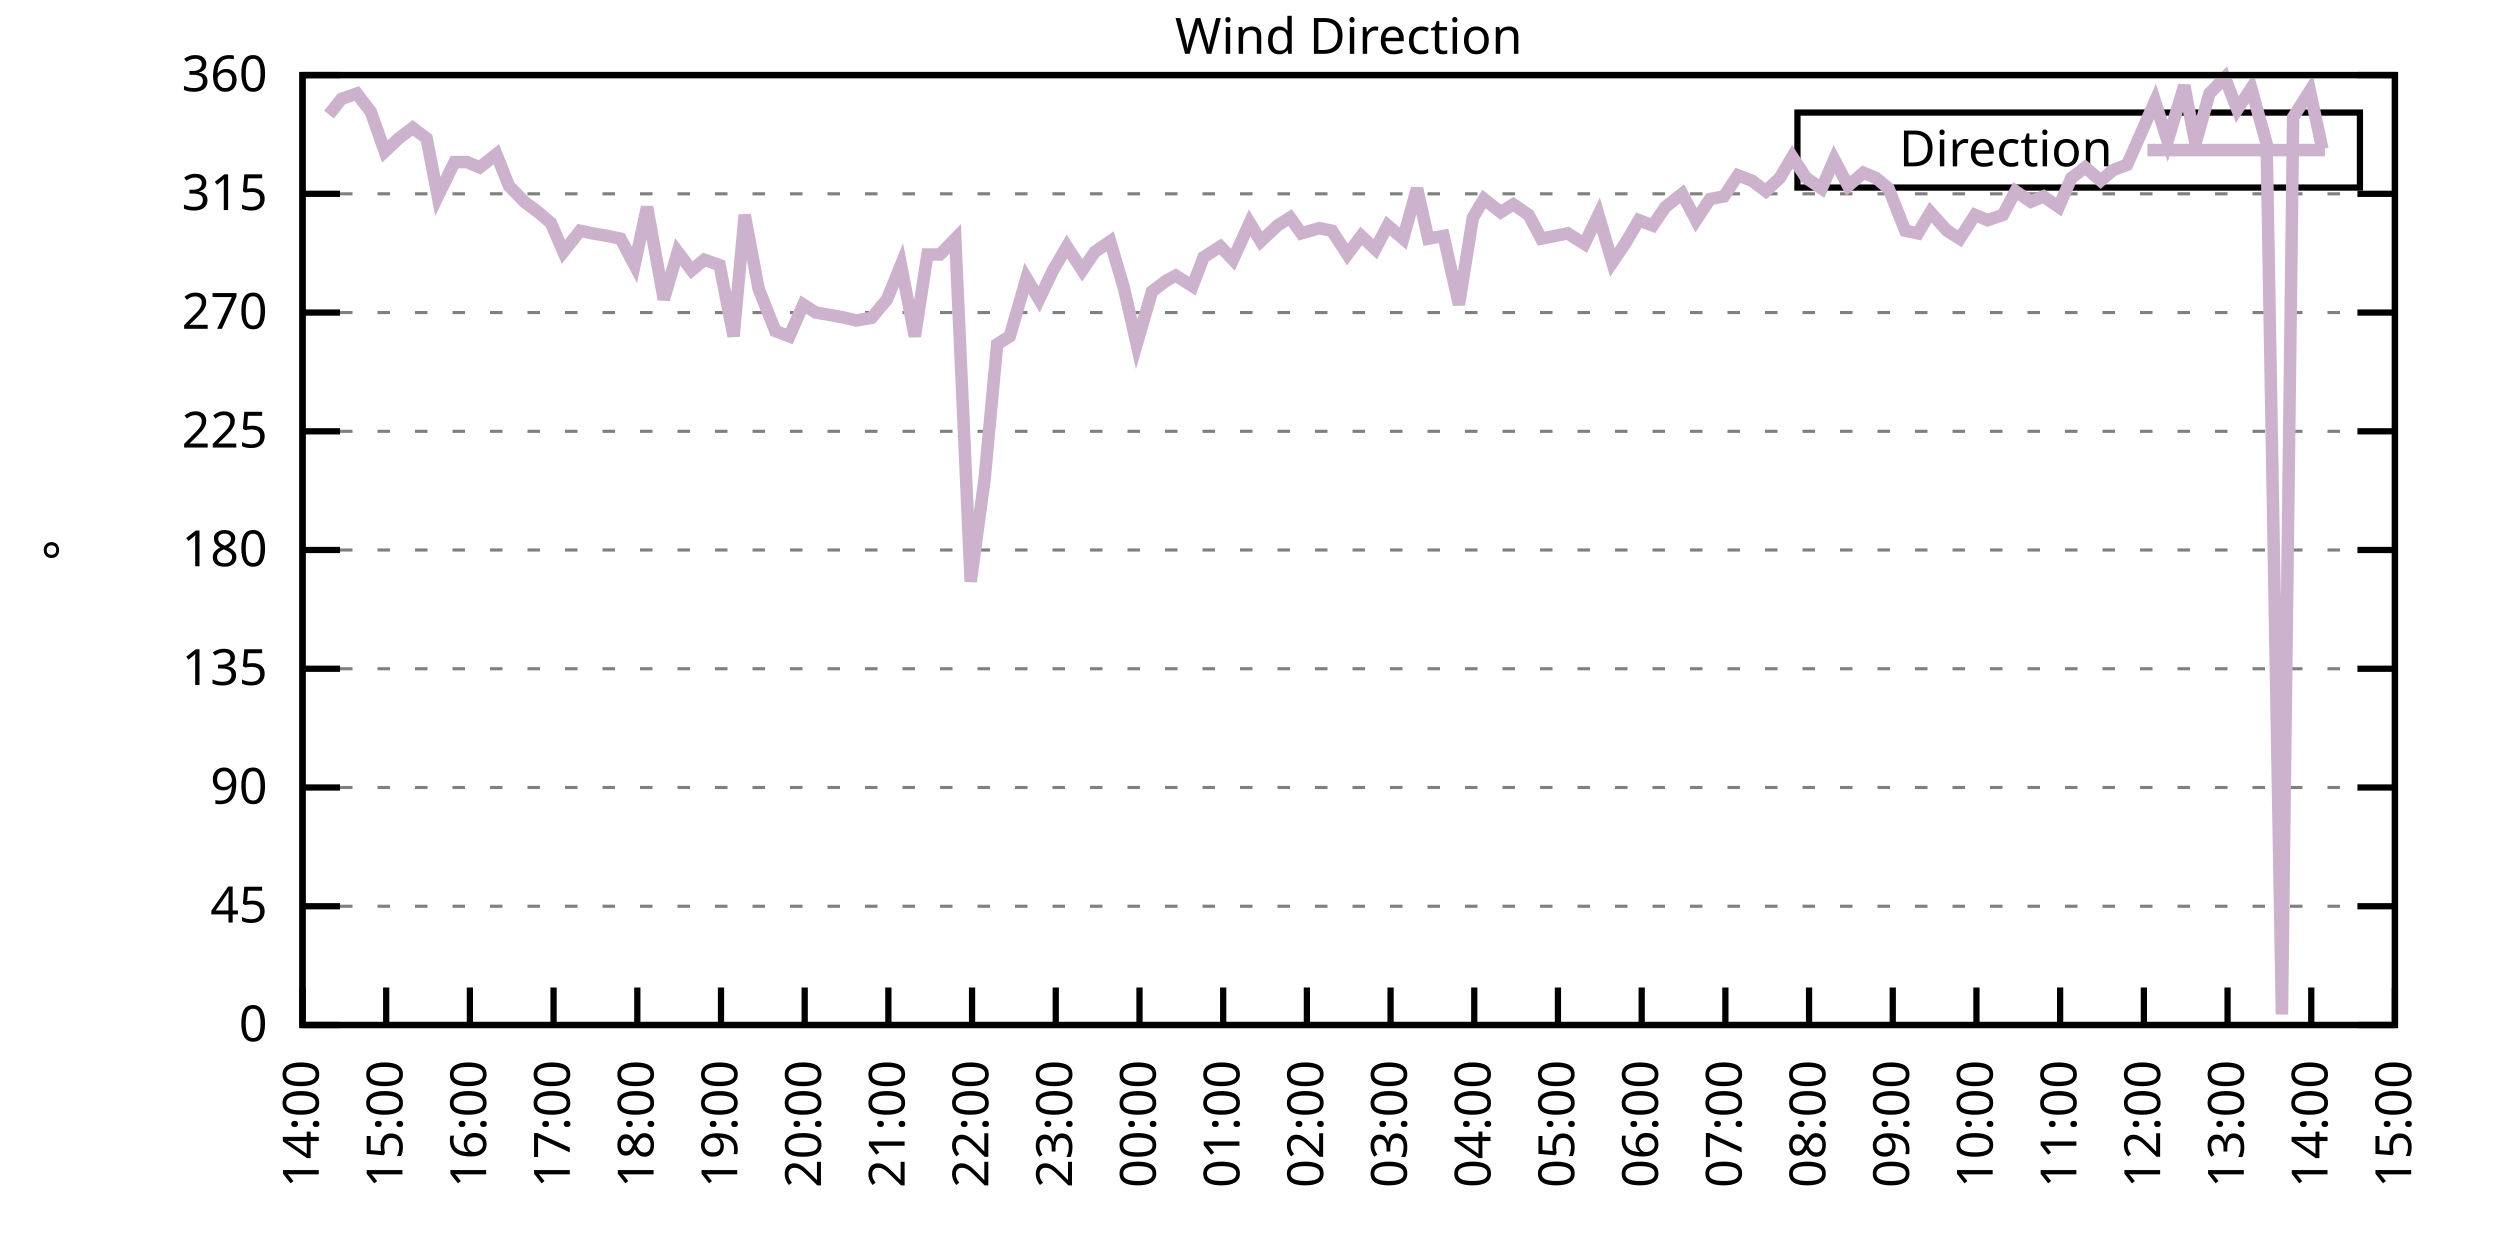
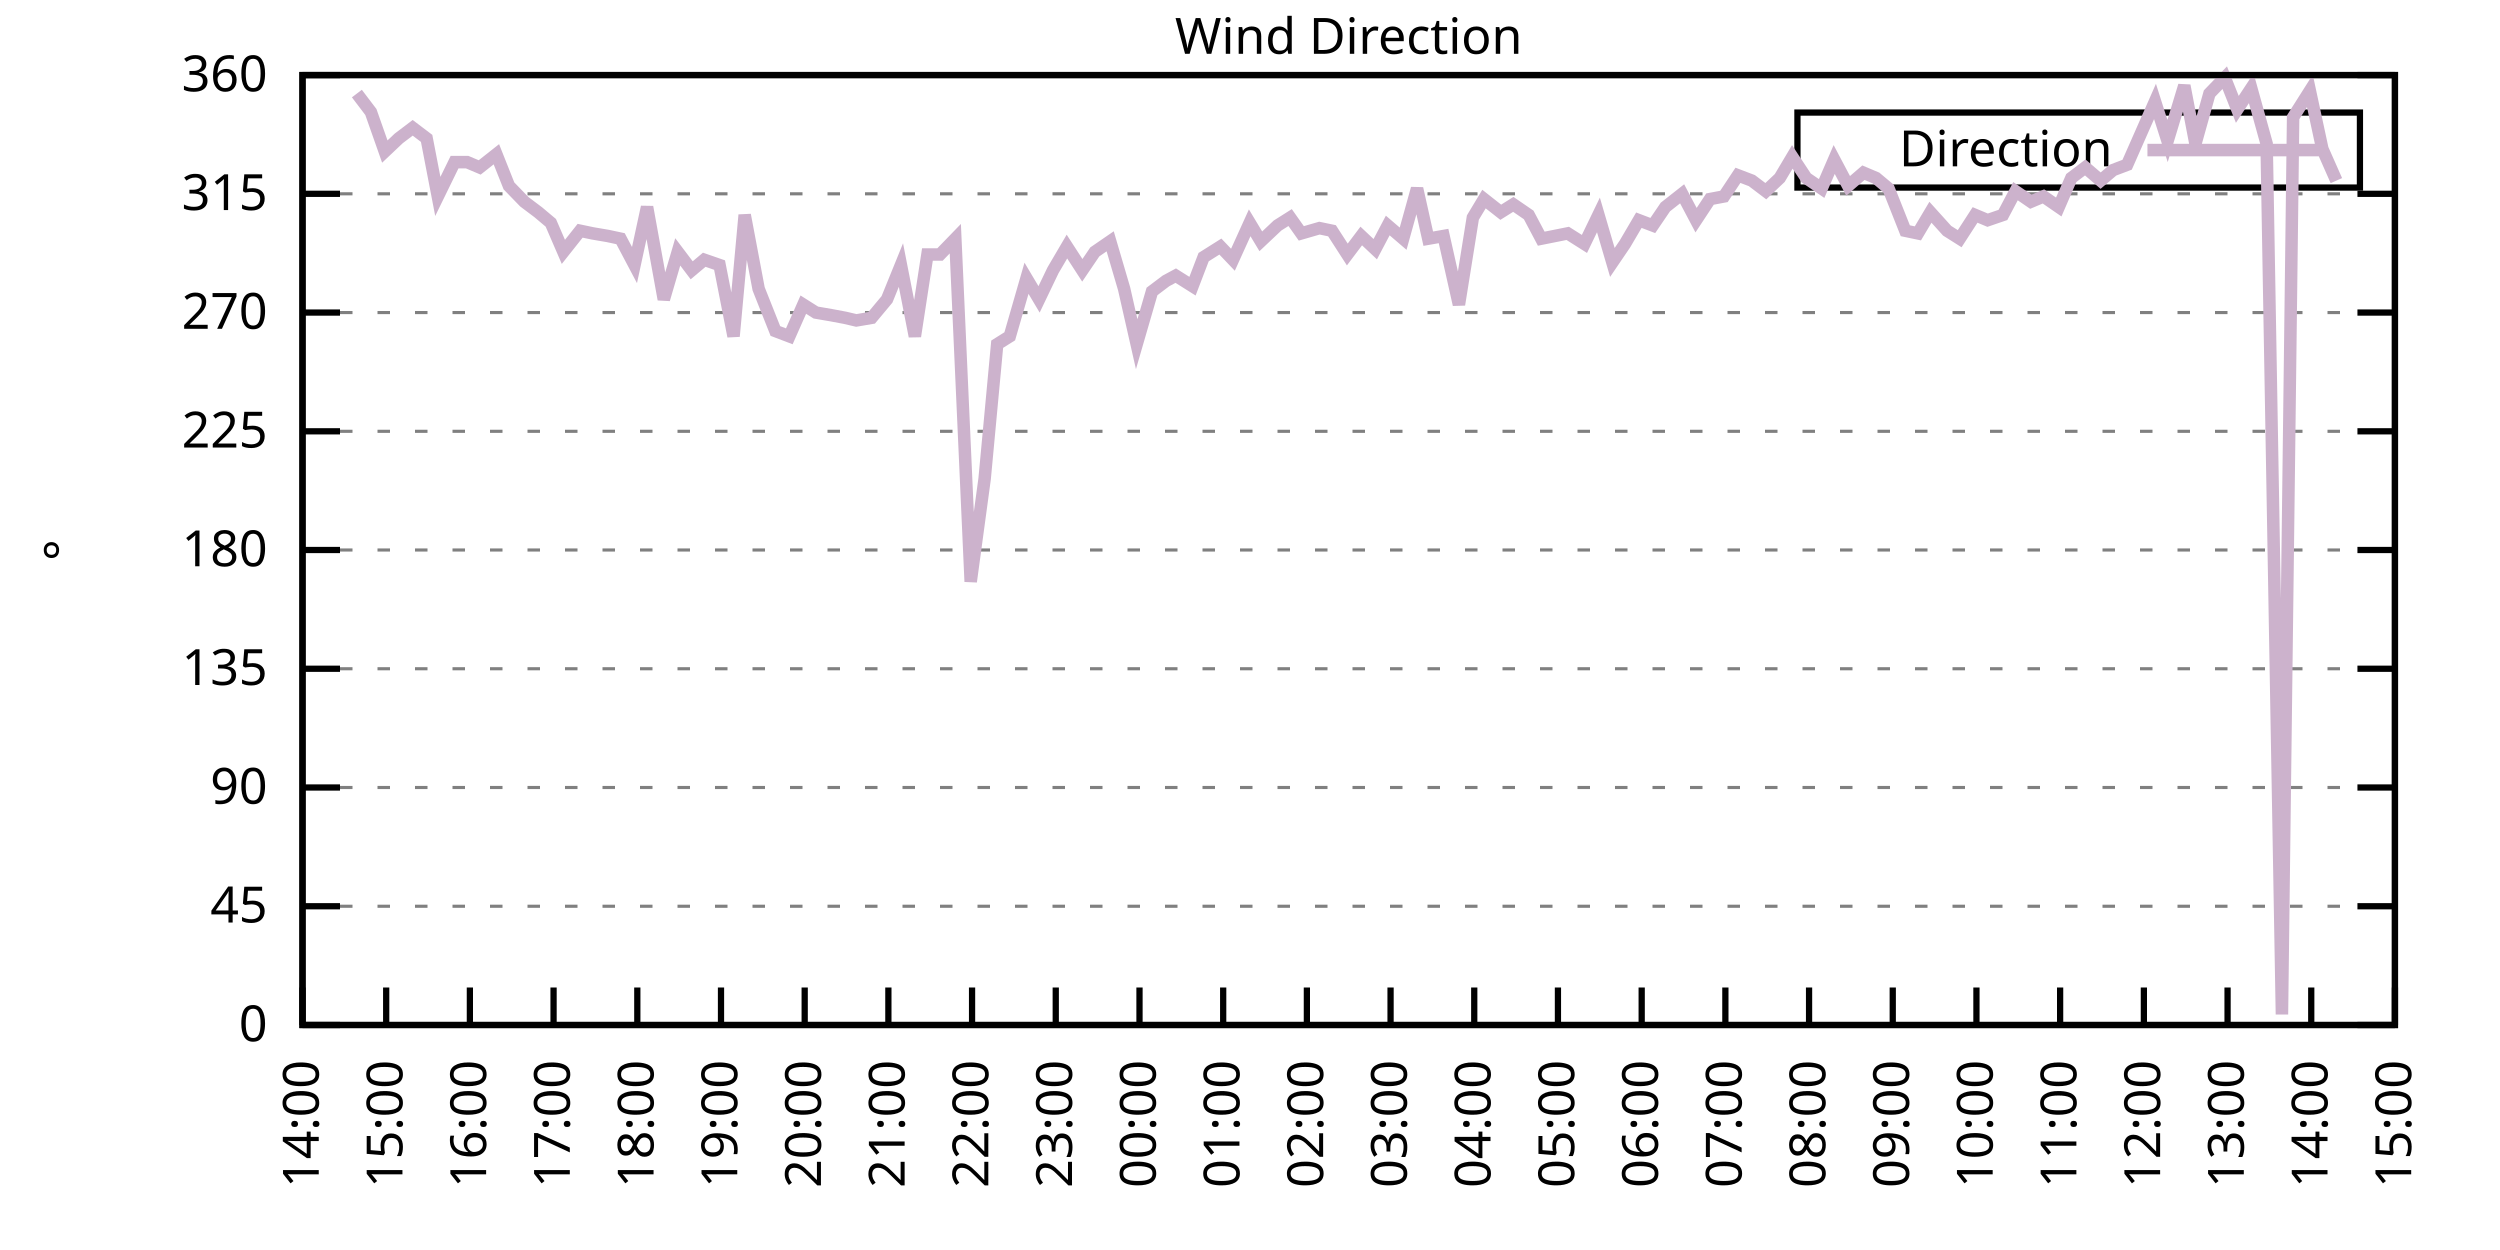
<svg xmlns="http://www.w3.org/2000/svg" xmlns:xlink="http://www.w3.org/1999/xlink" width="400" height="200" viewBox="0 0 400 200">
  <g id="gnuplot_canvas">
    <rect x="0" y="0" width="400" height="200" fill="none" />
    <defs>
      <circle id="gpDot" r="0.5" stroke-width="0.5" stroke="currentColor" />
      <path id="gpPt0" stroke-width="0.333" stroke="currentColor" d="M-1,0 h2 M0,-1 v2" />
      <path id="gpPt1" stroke-width="0.333" stroke="currentColor" d="M-1,-1 L1,1 M1,-1 L-1,1" />
      <path id="gpPt2" stroke-width="0.333" stroke="currentColor" d="M-1,0 L1,0 M0,-1 L0,1 M-1,-1 L1,1 M-1,1 L1,-1" />
      <rect id="gpPt3" stroke-width="0.333" stroke="currentColor" x="-1" y="-1" width="2" height="2" />
      <rect id="gpPt4" stroke-width="0.333" stroke="currentColor" fill="currentColor" x="-1" y="-1" width="2" height="2" />
      <circle id="gpPt5" stroke-width="0.333" stroke="currentColor" cx="0" cy="0" r="1" />
      <use xlink:href="#gpPt5" id="gpPt6" fill="currentColor" stroke="none" />
      <path id="gpPt7" stroke-width="0.333" stroke="currentColor" d="M0,-1.33 L-1.33,0.67 L1.33,0.67 z" />
      <use xlink:href="#gpPt7" id="gpPt8" fill="currentColor" stroke="none" />
      <use xlink:href="#gpPt7" id="gpPt9" stroke="currentColor" transform="rotate(180)" />
      <use xlink:href="#gpPt9" id="gpPt10" fill="currentColor" stroke="none" />
      <use xlink:href="#gpPt3" id="gpPt11" stroke="currentColor" transform="rotate(45)" />
      <use xlink:href="#gpPt11" id="gpPt12" fill="currentColor" stroke="none" />
      <path id="gpPt13" stroke-width="0.333" stroke="currentColor" d="M0,1.330 L1.265,0.411 L0.782,-1.067 L-0.782,-1.076 L-1.265,0.411 z" />
      <use xlink:href="#gpPt13" id="gpPt14" fill="currentColor" stroke="none" />
      <filter id="textbox" filterUnits="objectBoundingBox" x="0" y="0" height="1" width="1">
        <feFlood flood-color="white" flood-opacity="1" result="bgnd" />
        <feComposite in="SourceGraphic" in2="bgnd" operator="atop" />
      </filter>
      <filter id="greybox" filterUnits="objectBoundingBox" x="0" y="0" height="1" width="1">
        <feFlood flood-color="lightgrey" flood-opacity="1" result="grey" />
        <feComposite in="SourceGraphic" in2="grey" operator="atop" />
      </filter>
    </defs>
    <g fill="none" color="white" stroke="currentColor" stroke-width="1.00" stroke-linecap="butt" stroke-linejoin="miter">
</g>
    <g fill="none" color="black" stroke="currentColor" stroke-width="1.00" stroke-linecap="butt" stroke-linejoin="miter">
      <g stroke="none" shape-rendering="crispEdges">
        <polygon fill="rgb(255, 255, 255)" points="48.40,164.00 383.18,164.00 383.18,12.02 48.40,12.02 " />
      </g>
    </g>
    <g fill="none" color="black" stroke="currentColor" stroke-width="1.00" stroke-linecap="butt" stroke-linejoin="miter">
</g>
    <g fill="none" color="black" stroke="black" stroke-width="0.50" stroke-linecap="butt" stroke-linejoin="miter">
</g>
    <g fill="none" color="gray" stroke="currentColor" stroke-width="0.50" stroke-linecap="butt" stroke-linejoin="miter">
      <path stroke="gray" stroke-dasharray="2,4" class="gridline" d="M48.40,164.00 L383.19,164.00  " />
    </g>
    <g fill="none" color="gray" stroke="gray" stroke-width="1.00" stroke-linecap="butt" stroke-linejoin="miter">
</g>
    <g fill="none" color="black" stroke="currentColor" stroke-width="1.00" stroke-linecap="butt" stroke-linejoin="miter">
      <path stroke="black" d="M48.40,164.00 L54.40,164.00 M383.19,164.00 L377.19,164.00  " />
      <g transform="translate(42.80,166.60)" stroke="none" fill="black" font-family="Sans" font-size="8.00" text-anchor="end">
        <text>
          <tspan font-family="Sans"> 0</tspan>
        </text>
      </g>
    </g>
    <g fill="none" color="black" stroke="currentColor" stroke-width="1.00" stroke-linecap="butt" stroke-linejoin="miter">
</g>
    <g fill="none" color="black" stroke="black" stroke-width="0.50" stroke-linecap="butt" stroke-linejoin="miter">
</g>
    <g fill="none" color="gray" stroke="currentColor" stroke-width="0.50" stroke-linecap="butt" stroke-linejoin="miter">
      <path stroke="gray" stroke-dasharray="2,4" class="gridline" d="M48.40,145.00 L383.19,145.00  " />
    </g>
    <g fill="none" color="gray" stroke="gray" stroke-width="1.00" stroke-linecap="butt" stroke-linejoin="miter">
</g>
    <g fill="none" color="black" stroke="currentColor" stroke-width="1.00" stroke-linecap="butt" stroke-linejoin="miter">
      <path stroke="black" d="M48.40,145.00 L54.40,145.00 M383.19,145.00 L377.19,145.00  " />
      <g transform="translate(42.80,147.60)" stroke="none" fill="black" font-family="Sans" font-size="8.00" text-anchor="end">
        <text>
          <tspan font-family="Sans"> 45</tspan>
        </text>
      </g>
    </g>
    <g fill="none" color="black" stroke="currentColor" stroke-width="1.00" stroke-linecap="butt" stroke-linejoin="miter">
</g>
    <g fill="none" color="black" stroke="black" stroke-width="0.50" stroke-linecap="butt" stroke-linejoin="miter">
</g>
    <g fill="none" color="gray" stroke="currentColor" stroke-width="0.50" stroke-linecap="butt" stroke-linejoin="miter">
      <path stroke="gray" stroke-dasharray="2,4" class="gridline" d="M48.40,126.00 L383.19,126.00  " />
    </g>
    <g fill="none" color="gray" stroke="gray" stroke-width="1.00" stroke-linecap="butt" stroke-linejoin="miter">
</g>
    <g fill="none" color="black" stroke="currentColor" stroke-width="1.00" stroke-linecap="butt" stroke-linejoin="miter">
      <path stroke="black" d="M48.40,126.00 L54.40,126.00 M383.19,126.00 L377.19,126.00  " />
      <g transform="translate(42.80,128.60)" stroke="none" fill="black" font-family="Sans" font-size="8.00" text-anchor="end">
        <text>
          <tspan font-family="Sans"> 90</tspan>
        </text>
      </g>
    </g>
    <g fill="none" color="black" stroke="currentColor" stroke-width="1.00" stroke-linecap="butt" stroke-linejoin="miter">
</g>
    <g fill="none" color="black" stroke="black" stroke-width="0.50" stroke-linecap="butt" stroke-linejoin="miter">
</g>
    <g fill="none" color="gray" stroke="currentColor" stroke-width="0.50" stroke-linecap="butt" stroke-linejoin="miter">
      <path stroke="gray" stroke-dasharray="2,4" class="gridline" d="M48.40,107.00 L383.19,107.00  " />
    </g>
    <g fill="none" color="gray" stroke="gray" stroke-width="1.00" stroke-linecap="butt" stroke-linejoin="miter">
</g>
    <g fill="none" color="black" stroke="currentColor" stroke-width="1.00" stroke-linecap="butt" stroke-linejoin="miter">
      <path stroke="black" d="M48.40,107.00 L54.40,107.00 M383.19,107.00 L377.19,107.00  " />
      <g transform="translate(42.80,109.60)" stroke="none" fill="black" font-family="Sans" font-size="8.00" text-anchor="end">
        <text>
          <tspan font-family="Sans"> 135</tspan>
        </text>
      </g>
    </g>
    <g fill="none" color="black" stroke="currentColor" stroke-width="1.00" stroke-linecap="butt" stroke-linejoin="miter">
</g>
    <g fill="none" color="black" stroke="black" stroke-width="0.50" stroke-linecap="butt" stroke-linejoin="miter">
</g>
    <g fill="none" color="gray" stroke="currentColor" stroke-width="0.50" stroke-linecap="butt" stroke-linejoin="miter">
      <path stroke="gray" stroke-dasharray="2,4" class="gridline" d="M48.40,88.00 L383.19,88.00  " />
    </g>
    <g fill="none" color="gray" stroke="gray" stroke-width="1.00" stroke-linecap="butt" stroke-linejoin="miter">
</g>
    <g fill="none" color="black" stroke="currentColor" stroke-width="1.00" stroke-linecap="butt" stroke-linejoin="miter">
      <path stroke="black" d="M48.40,88.00 L54.40,88.00 M383.19,88.00 L377.19,88.00  " />
      <g transform="translate(42.80,90.60)" stroke="none" fill="black" font-family="Sans" font-size="8.00" text-anchor="end">
        <text>
          <tspan font-family="Sans"> 180</tspan>
        </text>
      </g>
    </g>
    <g fill="none" color="black" stroke="currentColor" stroke-width="1.00" stroke-linecap="butt" stroke-linejoin="miter">
</g>
    <g fill="none" color="black" stroke="black" stroke-width="0.50" stroke-linecap="butt" stroke-linejoin="miter">
</g>
    <g fill="none" color="gray" stroke="currentColor" stroke-width="0.50" stroke-linecap="butt" stroke-linejoin="miter">
      <path stroke="gray" stroke-dasharray="2,4" class="gridline" d="M48.40,69.01 L383.19,69.01  " />
    </g>
    <g fill="none" color="gray" stroke="gray" stroke-width="1.00" stroke-linecap="butt" stroke-linejoin="miter">
</g>
    <g fill="none" color="black" stroke="currentColor" stroke-width="1.00" stroke-linecap="butt" stroke-linejoin="miter">
      <path stroke="black" d="M48.40,69.01 L54.40,69.01 M383.19,69.01 L377.19,69.01  " />
      <g transform="translate(42.80,71.61)" stroke="none" fill="black" font-family="Sans" font-size="8.00" text-anchor="end">
        <text>
          <tspan font-family="Sans"> 225</tspan>
        </text>
      </g>
    </g>
    <g fill="none" color="black" stroke="currentColor" stroke-width="1.00" stroke-linecap="butt" stroke-linejoin="miter">
</g>
    <g fill="none" color="black" stroke="black" stroke-width="0.50" stroke-linecap="butt" stroke-linejoin="miter">
</g>
    <g fill="none" color="gray" stroke="currentColor" stroke-width="0.50" stroke-linecap="butt" stroke-linejoin="miter">
      <path stroke="gray" stroke-dasharray="2,4" class="gridline" d="M48.40,50.01 L383.19,50.01  " />
    </g>
    <g fill="none" color="gray" stroke="gray" stroke-width="1.00" stroke-linecap="butt" stroke-linejoin="miter">
</g>
    <g fill="none" color="black" stroke="currentColor" stroke-width="1.00" stroke-linecap="butt" stroke-linejoin="miter">
      <path stroke="black" d="M48.40,50.01 L54.40,50.01 M383.19,50.01 L377.19,50.01  " />
      <g transform="translate(42.80,52.61)" stroke="none" fill="black" font-family="Sans" font-size="8.00" text-anchor="end">
        <text>
          <tspan font-family="Sans"> 270</tspan>
        </text>
      </g>
    </g>
    <g fill="none" color="black" stroke="currentColor" stroke-width="1.00" stroke-linecap="butt" stroke-linejoin="miter">
</g>
    <g fill="none" color="black" stroke="black" stroke-width="0.50" stroke-linecap="butt" stroke-linejoin="miter">
</g>
    <g fill="none" color="gray" stroke="currentColor" stroke-width="0.50" stroke-linecap="butt" stroke-linejoin="miter">
      <path stroke="gray" stroke-dasharray="2,4" class="gridline" d="M48.40,31.01 L383.19,31.01  " />
    </g>
    <g fill="none" color="gray" stroke="gray" stroke-width="1.00" stroke-linecap="butt" stroke-linejoin="miter">
</g>
    <g fill="none" color="black" stroke="currentColor" stroke-width="1.00" stroke-linecap="butt" stroke-linejoin="miter">
      <path stroke="black" d="M48.40,31.01 L54.40,31.01 M383.19,31.01 L377.19,31.01  " />
      <g transform="translate(42.80,33.61)" stroke="none" fill="black" font-family="Sans" font-size="8.00" text-anchor="end">
        <text>
          <tspan font-family="Sans"> 315</tspan>
        </text>
      </g>
    </g>
    <g fill="none" color="black" stroke="currentColor" stroke-width="1.00" stroke-linecap="butt" stroke-linejoin="miter">
</g>
    <g fill="none" color="black" stroke="black" stroke-width="0.50" stroke-linecap="butt" stroke-linejoin="miter">
</g>
    <g fill="none" color="gray" stroke="currentColor" stroke-width="0.50" stroke-linecap="butt" stroke-linejoin="miter">
      <path stroke="gray" stroke-dasharray="2,4" class="gridline" d="M48.40,12.01 L383.19,12.01  " />
    </g>
    <g fill="none" color="gray" stroke="gray" stroke-width="1.00" stroke-linecap="butt" stroke-linejoin="miter">
</g>
    <g fill="none" color="black" stroke="currentColor" stroke-width="1.00" stroke-linecap="butt" stroke-linejoin="miter">
      <path stroke="black" d="M48.40,12.01 L54.40,12.01 M383.19,12.01 L377.19,12.01  " />
      <g transform="translate(42.80,14.61)" stroke="none" fill="black" font-family="Sans" font-size="8.00" text-anchor="end">
        <text>
          <tspan font-family="Sans"> 360</tspan>
        </text>
      </g>
    </g>
    <g fill="none" color="black" stroke="currentColor" stroke-width="1.00" stroke-linecap="butt" stroke-linejoin="miter">
      <path stroke="black" d="M48.40,164.00 L48.40,158.00  " />
      <g transform="translate(51.00,169.60) rotate(270.00)" stroke="none" fill="black" font-family="Sans" font-size="8.00" text-anchor="end">
        <text>
          <tspan font-family="Sans">14:00</tspan>
        </text>
      </g>
    </g>
    <g fill="none" color="black" stroke="currentColor" stroke-width="1.00" stroke-linecap="butt" stroke-linejoin="miter">
      <path stroke="black" d="M61.79,164.00 L61.79,158.00  " />
      <g transform="translate(64.39,169.60) rotate(270.00)" stroke="none" fill="black" font-family="Sans" font-size="8.00" text-anchor="end">
        <text>
          <tspan font-family="Sans">15:00</tspan>
        </text>
      </g>
    </g>
    <g fill="none" color="black" stroke="currentColor" stroke-width="1.00" stroke-linecap="butt" stroke-linejoin="miter">
      <path stroke="black" d="M75.18,164.00 L75.18,158.00  " />
      <g transform="translate(77.78,169.60) rotate(270.00)" stroke="none" fill="black" font-family="Sans" font-size="8.00" text-anchor="end">
        <text>
          <tspan font-family="Sans">16:00</tspan>
        </text>
      </g>
    </g>
    <g fill="none" color="black" stroke="currentColor" stroke-width="1.00" stroke-linecap="butt" stroke-linejoin="miter">
      <path stroke="black" d="M88.57,164.00 L88.57,158.00  " />
      <g transform="translate(91.17,169.60) rotate(270.00)" stroke="none" fill="black" font-family="Sans" font-size="8.00" text-anchor="end">
        <text>
          <tspan font-family="Sans">17:00</tspan>
        </text>
      </g>
    </g>
    <g fill="none" color="black" stroke="currentColor" stroke-width="1.00" stroke-linecap="butt" stroke-linejoin="miter">
      <path stroke="black" d="M101.97,164.00 L101.97,158.00  " />
      <g transform="translate(104.57,169.60) rotate(270.00)" stroke="none" fill="black" font-family="Sans" font-size="8.00" text-anchor="end">
        <text>
          <tspan font-family="Sans">18:00</tspan>
        </text>
      </g>
    </g>
    <g fill="none" color="black" stroke="currentColor" stroke-width="1.00" stroke-linecap="butt" stroke-linejoin="miter">
      <path stroke="black" d="M115.36,164.00 L115.36,158.00  " />
      <g transform="translate(117.96,169.60) rotate(270.00)" stroke="none" fill="black" font-family="Sans" font-size="8.00" text-anchor="end">
        <text>
          <tspan font-family="Sans">19:00</tspan>
        </text>
      </g>
    </g>
    <g fill="none" color="black" stroke="currentColor" stroke-width="1.00" stroke-linecap="butt" stroke-linejoin="miter">
      <path stroke="black" d="M128.75,164.00 L128.75,158.00  " />
      <g transform="translate(131.35,169.60) rotate(270.00)" stroke="none" fill="black" font-family="Sans" font-size="8.00" text-anchor="end">
        <text>
          <tspan font-family="Sans">20:00</tspan>
        </text>
      </g>
    </g>
    <g fill="none" color="black" stroke="currentColor" stroke-width="1.00" stroke-linecap="butt" stroke-linejoin="miter">
      <path stroke="black" d="M142.14,164.00 L142.14,158.00  " />
      <g transform="translate(144.74,169.60) rotate(270.00)" stroke="none" fill="black" font-family="Sans" font-size="8.00" text-anchor="end">
        <text>
          <tspan font-family="Sans">21:00</tspan>
        </text>
      </g>
    </g>
    <g fill="none" color="black" stroke="currentColor" stroke-width="1.00" stroke-linecap="butt" stroke-linejoin="miter">
      <path stroke="black" d="M155.53,164.00 L155.53,158.00  " />
      <g transform="translate(158.13,169.60) rotate(270.00)" stroke="none" fill="black" font-family="Sans" font-size="8.00" text-anchor="end">
        <text>
          <tspan font-family="Sans">22:00</tspan>
        </text>
      </g>
    </g>
    <g fill="none" color="black" stroke="currentColor" stroke-width="1.00" stroke-linecap="butt" stroke-linejoin="miter">
      <path stroke="black" d="M168.92,164.00 L168.92,158.00  " />
      <g transform="translate(171.52,169.60) rotate(270.00)" stroke="none" fill="black" font-family="Sans" font-size="8.00" text-anchor="end">
        <text>
          <tspan font-family="Sans">23:00</tspan>
        </text>
      </g>
    </g>
    <g fill="none" color="black" stroke="currentColor" stroke-width="1.00" stroke-linecap="butt" stroke-linejoin="miter">
      <path stroke="black" d="M182.32,164.00 L182.32,158.00  " />
      <g transform="translate(184.92,169.60) rotate(270.00)" stroke="none" fill="black" font-family="Sans" font-size="8.00" text-anchor="end">
        <text>
          <tspan font-family="Sans">00:00</tspan>
        </text>
      </g>
    </g>
    <g fill="none" color="black" stroke="currentColor" stroke-width="1.00" stroke-linecap="butt" stroke-linejoin="miter">
      <path stroke="black" d="M195.71,164.00 L195.71,158.00  " />
      <g transform="translate(198.31,169.60) rotate(270.00)" stroke="none" fill="black" font-family="Sans" font-size="8.00" text-anchor="end">
        <text>
          <tspan font-family="Sans">01:00</tspan>
        </text>
      </g>
    </g>
    <g fill="none" color="black" stroke="currentColor" stroke-width="1.00" stroke-linecap="butt" stroke-linejoin="miter">
      <path stroke="black" d="M209.10,164.00 L209.10,158.00  " />
      <g transform="translate(211.70,169.60) rotate(270.00)" stroke="none" fill="black" font-family="Sans" font-size="8.00" text-anchor="end">
        <text>
          <tspan font-family="Sans">02:00</tspan>
        </text>
      </g>
    </g>
    <g fill="none" color="black" stroke="currentColor" stroke-width="1.00" stroke-linecap="butt" stroke-linejoin="miter">
      <path stroke="black" d="M222.49,164.00 L222.49,158.00  " />
      <g transform="translate(225.09,169.60) rotate(270.00)" stroke="none" fill="black" font-family="Sans" font-size="8.00" text-anchor="end">
        <text>
          <tspan font-family="Sans">03:00</tspan>
        </text>
      </g>
    </g>
    <g fill="none" color="black" stroke="currentColor" stroke-width="1.00" stroke-linecap="butt" stroke-linejoin="miter">
      <path stroke="black" d="M235.88,164.00 L235.88,158.00  " />
      <g transform="translate(238.48,169.60) rotate(270.00)" stroke="none" fill="black" font-family="Sans" font-size="8.00" text-anchor="end">
        <text>
          <tspan font-family="Sans">04:00</tspan>
        </text>
      </g>
    </g>
    <g fill="none" color="black" stroke="currentColor" stroke-width="1.00" stroke-linecap="butt" stroke-linejoin="miter">
      <path stroke="black" d="M249.27,164.00 L249.27,158.00  " />
      <g transform="translate(251.87,169.60) rotate(270.00)" stroke="none" fill="black" font-family="Sans" font-size="8.00" text-anchor="end">
        <text>
          <tspan font-family="Sans">05:00</tspan>
        </text>
      </g>
    </g>
    <g fill="none" color="black" stroke="currentColor" stroke-width="1.00" stroke-linecap="butt" stroke-linejoin="miter">
      <path stroke="black" d="M262.67,164.00 L262.67,158.00  " />
      <g transform="translate(265.27,169.60) rotate(270.00)" stroke="none" fill="black" font-family="Sans" font-size="8.00" text-anchor="end">
        <text>
          <tspan font-family="Sans">06:00</tspan>
        </text>
      </g>
    </g>
    <g fill="none" color="black" stroke="currentColor" stroke-width="1.00" stroke-linecap="butt" stroke-linejoin="miter">
      <path stroke="black" d="M276.06,164.00 L276.06,158.00  " />
      <g transform="translate(278.66,169.60) rotate(270.00)" stroke="none" fill="black" font-family="Sans" font-size="8.00" text-anchor="end">
        <text>
          <tspan font-family="Sans">07:00</tspan>
        </text>
      </g>
    </g>
    <g fill="none" color="black" stroke="currentColor" stroke-width="1.00" stroke-linecap="butt" stroke-linejoin="miter">
      <path stroke="black" d="M289.45,164.00 L289.45,158.00  " />
      <g transform="translate(292.05,169.60) rotate(270.00)" stroke="none" fill="black" font-family="Sans" font-size="8.00" text-anchor="end">
        <text>
          <tspan font-family="Sans">08:00</tspan>
        </text>
      </g>
    </g>
    <g fill="none" color="black" stroke="currentColor" stroke-width="1.00" stroke-linecap="butt" stroke-linejoin="miter">
      <path stroke="black" d="M302.84,164.00 L302.84,158.00  " />
      <g transform="translate(305.44,169.60) rotate(270.00)" stroke="none" fill="black" font-family="Sans" font-size="8.00" text-anchor="end">
        <text>
          <tspan font-family="Sans">09:00</tspan>
        </text>
      </g>
    </g>
    <g fill="none" color="black" stroke="currentColor" stroke-width="1.00" stroke-linecap="butt" stroke-linejoin="miter">
      <path stroke="black" d="M316.23,164.00 L316.23,158.00  " />
      <g transform="translate(318.83,169.60) rotate(270.00)" stroke="none" fill="black" font-family="Sans" font-size="8.00" text-anchor="end">
        <text>
          <tspan font-family="Sans">10:00</tspan>
        </text>
      </g>
    </g>
    <g fill="none" color="black" stroke="currentColor" stroke-width="1.00" stroke-linecap="butt" stroke-linejoin="miter">
      <path stroke="black" d="M329.62,164.00 L329.62,158.00  " />
      <g transform="translate(332.22,169.60) rotate(270.00)" stroke="none" fill="black" font-family="Sans" font-size="8.00" text-anchor="end">
        <text>
          <tspan font-family="Sans">11:00</tspan>
        </text>
      </g>
    </g>
    <g fill="none" color="black" stroke="currentColor" stroke-width="1.00" stroke-linecap="butt" stroke-linejoin="miter">
      <path stroke="black" d="M343.02,164.00 L343.02,158.00  " />
      <g transform="translate(345.62,169.60) rotate(270.00)" stroke="none" fill="black" font-family="Sans" font-size="8.00" text-anchor="end">
        <text>
          <tspan font-family="Sans">12:00</tspan>
        </text>
      </g>
    </g>
    <g fill="none" color="black" stroke="currentColor" stroke-width="1.00" stroke-linecap="butt" stroke-linejoin="miter">
      <path stroke="black" d="M356.41,164.00 L356.41,158.00  " />
      <g transform="translate(359.01,169.60) rotate(270.00)" stroke="none" fill="black" font-family="Sans" font-size="8.00" text-anchor="end">
        <text>
          <tspan font-family="Sans">13:00</tspan>
        </text>
      </g>
    </g>
    <g fill="none" color="black" stroke="currentColor" stroke-width="1.00" stroke-linecap="butt" stroke-linejoin="miter">
      <path stroke="black" d="M369.80,164.00 L369.80,158.00  " />
      <g transform="translate(372.40,169.60) rotate(270.00)" stroke="none" fill="black" font-family="Sans" font-size="8.00" text-anchor="end">
        <text>
          <tspan font-family="Sans">14:00</tspan>
        </text>
      </g>
    </g>
    <g fill="none" color="black" stroke="currentColor" stroke-width="1.00" stroke-linecap="butt" stroke-linejoin="miter">
      <path stroke="black" d="M383.19,164.00 L383.19,158.00  " />
      <g transform="translate(385.79,169.60) rotate(270.00)" stroke="none" fill="black" font-family="Sans" font-size="8.00" text-anchor="end">
        <text>
          <tspan font-family="Sans">15:00</tspan>
        </text>
      </g>
    </g>
    <g fill="none" color="black" stroke="currentColor" stroke-width="1.00" stroke-linecap="butt" stroke-linejoin="miter">
</g>
    <g fill="none" color="black" stroke="currentColor" stroke-width="1.00" stroke-linecap="butt" stroke-linejoin="miter">
      <path stroke="black" d="M48.40,12.01 L48.40,164.00 L383.19,164.00 L383.19,12.01 L48.40,12.01 Z  " />
    </g>
    <g fill="none" color="black" stroke="currentColor" stroke-width="1.00" stroke-linecap="butt" stroke-linejoin="miter">
</g>
    <g fill="none" color="black" stroke="currentColor" stroke-width="1.00" stroke-linecap="butt" stroke-linejoin="miter">
      <path stroke="black" d="M287.59,30.01 L287.59,18.01 L377.59,18.01 L377.59,30.01 L287.59,30.01 Z  " />
    </g>
    <g id="Wind_direction_plot_1">
      <g fill="none" color="white" stroke="black" stroke-width="2.00" stroke-linecap="butt" stroke-linejoin="miter">
</g>
      <g fill="none" color="black" stroke="currentColor" stroke-width="2.00" stroke-linecap="butt" stroke-linejoin="miter">
        <g transform="translate(337.99,26.61)" stroke="none" fill="black" font-family="Sans" font-size="8.00" text-anchor="end">
          <text>
            <tspan font-family="Sans">Direction</tspan>
          </text>
        </g>
      </g>
      <g fill="none" color="black" stroke="currentColor" stroke-width="2.00" stroke-linecap="butt" stroke-linejoin="miter">
-         <path stroke="rgb(204, 178, 204)" d="M343.59,24.01 L371.99,24.01 M52.64,18.34 L54.65,15.81 L57.10,14.97 L59.34,17.92 L61.57,24.25 L63.80,22.14   L66.03,20.45 L68.26,22.14 L70.05,31.43 L72.73,25.94 L74.74,25.94 L76.75,26.79 L79.42,24.68 L81.43,29.74   L83.89,32.28 L86.12,33.96 L88.13,35.65 L90.14,40.30 L92.82,36.92 L94.82,37.34 L97.28,37.76 L99.29,38.19   L101.52,42.41 L103.53,33.12 L106.21,47.90 L108.44,40.30 L110.67,43.25 L112.68,41.56 L115.13,42.41 L117.37,53.81   L119.15,34.39 L121.38,46.21 L124.06,52.96 L126.29,53.81 L128.53,48.74 L130.54,50.01 L132.99,50.43 L135.22,50.85   L137.01,51.27 L139.46,50.85 L141.92,47.90 L144.15,42.41 L146.38,53.81 L148.39,40.72 L150.40,40.72 L152.85,38.19   L155.31,93.07 L157.54,76.61 L159.55,55.07 L161.56,53.81 L164.24,44.52 L166.25,47.90 L168.48,43.25 L170.71,39.45   L173.17,43.25 L175.17,40.30 L177.63,38.61 L179.86,46.21 L181.87,55.07 L184.32,46.63 L186.56,44.94 L188.12,44.10   L190.80,45.79 L192.58,41.14 L195.26,39.45 L197.27,41.56 L199.95,35.65 L201.73,38.61 L204.41,36.08 L206.42,34.81   L208.21,37.34 L211.11,36.50 L213.12,36.92 L215.57,40.72 L217.80,37.76 L220.04,39.87 L222.04,36.08 L224.50,38.19   L226.73,30.16 L228.52,38.19 L230.97,37.76 L233.43,48.74 L235.66,34.81 L237.44,31.85 L240.12,33.96 L242.13,32.70   L244.59,34.39 L246.60,38.19 L250.84,37.34 L253.51,39.03 L255.75,34.39 L257.98,41.99 L259.99,39.03 L262.22,35.23   L264.45,36.08 L266.46,33.12 L269.14,31.01 L271.37,35.23 L273.60,31.85 L275.83,31.43 L278.07,28.05 L280.30,28.90   L282.53,30.59 L284.76,28.48 L286.77,25.10 L289.00,28.48 L291.46,30.16 L293.47,25.52 L295.70,29.74 L298.15,27.63   L300.16,28.48 L302.17,30.16 L304.85,36.92 L306.86,37.34 L308.87,33.96 L311.54,36.92 L313.55,38.19 L316.01,34.39   L318.02,35.23 L320.47,34.39 L322.48,30.59 L324.94,32.28 L326.95,31.43 L329.40,33.12 L331.41,28.48 L333.64,26.79   L336.10,28.90 L338.10,27.21 L340.34,26.36 L342.57,21.30 L344.80,16.23 L346.81,22.56 L349.49,13.70 L351.27,22.99   L353.51,14.97 L355.96,12.43 L357.97,17.50 L360.20,14.12 L362.66,22.99 L365.11,162.31 L366.90,18.77 L369.58,14.54   L371.58,23.83  " />
+         <path stroke="rgb(204, 178, 204)" d="M343.59,24.01 L371.99,24.01 M57.10,14.97 L59.34,17.92 L61.57,24.25 L63.80,22.14 L66.03,20.45 L68.26,22.14   L70.05,31.43 L72.73,25.94 L74.74,25.94 L76.75,26.79 L79.42,24.68 L81.43,29.74 L83.89,32.28 L86.12,33.96   L88.13,35.65 L90.14,40.30 L92.82,36.92 L94.82,37.34 L97.28,37.76 L99.29,38.19 L101.52,42.41 L103.53,33.12   L106.21,47.90 L108.44,40.30 L110.67,43.25 L112.68,41.56 L115.13,42.41 L117.37,53.81 L119.15,34.39 L121.38,46.21   L124.06,52.96 L126.29,53.81 L128.53,48.74 L130.54,50.01 L132.99,50.43 L135.22,50.85 L137.01,51.27 L139.46,50.85   L141.92,47.90 L144.15,42.41 L146.38,53.81 L148.39,40.72 L150.40,40.72 L152.85,38.19 L155.31,93.07 L157.54,76.61   L159.55,55.07 L161.56,53.81 L164.24,44.52 L166.25,47.90 L168.48,43.25 L170.71,39.45 L173.17,43.25 L175.17,40.30   L177.63,38.61 L179.86,46.21 L181.87,55.07 L184.32,46.63 L186.56,44.94 L188.12,44.10 L190.80,45.79 L192.58,41.14   L195.26,39.45 L197.27,41.56 L199.95,35.65 L201.73,38.61 L204.41,36.08 L206.42,34.81 L208.21,37.34 L211.11,36.50   L213.12,36.92 L215.57,40.72 L217.80,37.76 L220.04,39.87 L222.04,36.08 L224.50,38.19 L226.73,30.16 L228.52,38.19   L230.97,37.76 L233.43,48.74 L235.66,34.81 L237.44,31.85 L240.12,33.96 L242.13,32.70 L244.59,34.39 L246.60,38.19   L250.84,37.34 L253.51,39.03 L255.75,34.39 L257.98,41.99 L259.99,39.03 L262.22,35.23 L264.45,36.08 L266.46,33.12   L269.14,31.01 L271.37,35.23 L273.60,31.85 L275.83,31.43 L278.07,28.05 L280.30,28.90 L282.53,30.59 L284.76,28.48   L286.77,25.10 L289.00,28.48 L291.46,30.16 L293.47,25.52 L295.70,29.74 L298.15,27.63 L300.16,28.48 L302.17,30.16   L304.85,36.92 L306.86,37.34 L308.87,33.96 L311.54,36.92 L313.55,38.19 L316.01,34.39 L318.02,35.23 L320.47,34.39   L322.48,30.59 L324.94,32.28 L326.95,31.43 L329.40,33.12 L331.41,28.48 L333.64,26.79 L336.10,28.90 L338.10,27.21   L340.34,26.36 L342.57,21.30 L344.80,16.23 L346.81,22.56 L349.49,13.70 L351.27,22.99 L353.51,14.97 L355.96,12.43   L357.97,17.50 L360.20,14.12 L362.66,22.99 L365.11,162.31 L366.90,18.77 L369.58,14.54 L371.58,23.83 L373.82,28.90    " />
      </g>
    </g>
    <g fill="none" color="black" stroke="currentColor" stroke-width="2.00" stroke-linecap="butt" stroke-linejoin="miter">
</g>
    <g fill="none" color="black" stroke="black" stroke-width="1.00" stroke-linecap="butt" stroke-linejoin="miter">
</g>
    <g fill="none" color="black" stroke="currentColor" stroke-width="1.00" stroke-linecap="butt" stroke-linejoin="miter">
      <path stroke="black" d="M48.40,12.01 L48.40,164.00 L383.19,164.00 L383.19,12.01 L48.40,12.01 Z  " />
      <g transform="translate(12.80,88.01) rotate(270.00)" stroke="none" fill="black" font-family="Sans" font-size="8.00" text-anchor="middle">
        <text>
          <tspan font-family="Sans">°</tspan>
        </text>
      </g>
    </g>
    <g fill="none" color="black" stroke="currentColor" stroke-width="1.00" stroke-linecap="butt" stroke-linejoin="miter">
</g>
    <g fill="none" color="black" stroke="currentColor" stroke-width="1.00" stroke-linecap="butt" stroke-linejoin="miter">
      <g transform="translate(215.79,8.61)" stroke="none" fill="black" font-family="Sans" font-size="8.00" text-anchor="middle">
        <text>
          <tspan font-family="Sans">Wind Direction</tspan>
        </text>
      </g>
    </g>
    <g fill="none" color="black" stroke="currentColor" stroke-width="1.00" stroke-linecap="butt" stroke-linejoin="miter">
</g>
  </g>
</svg>
